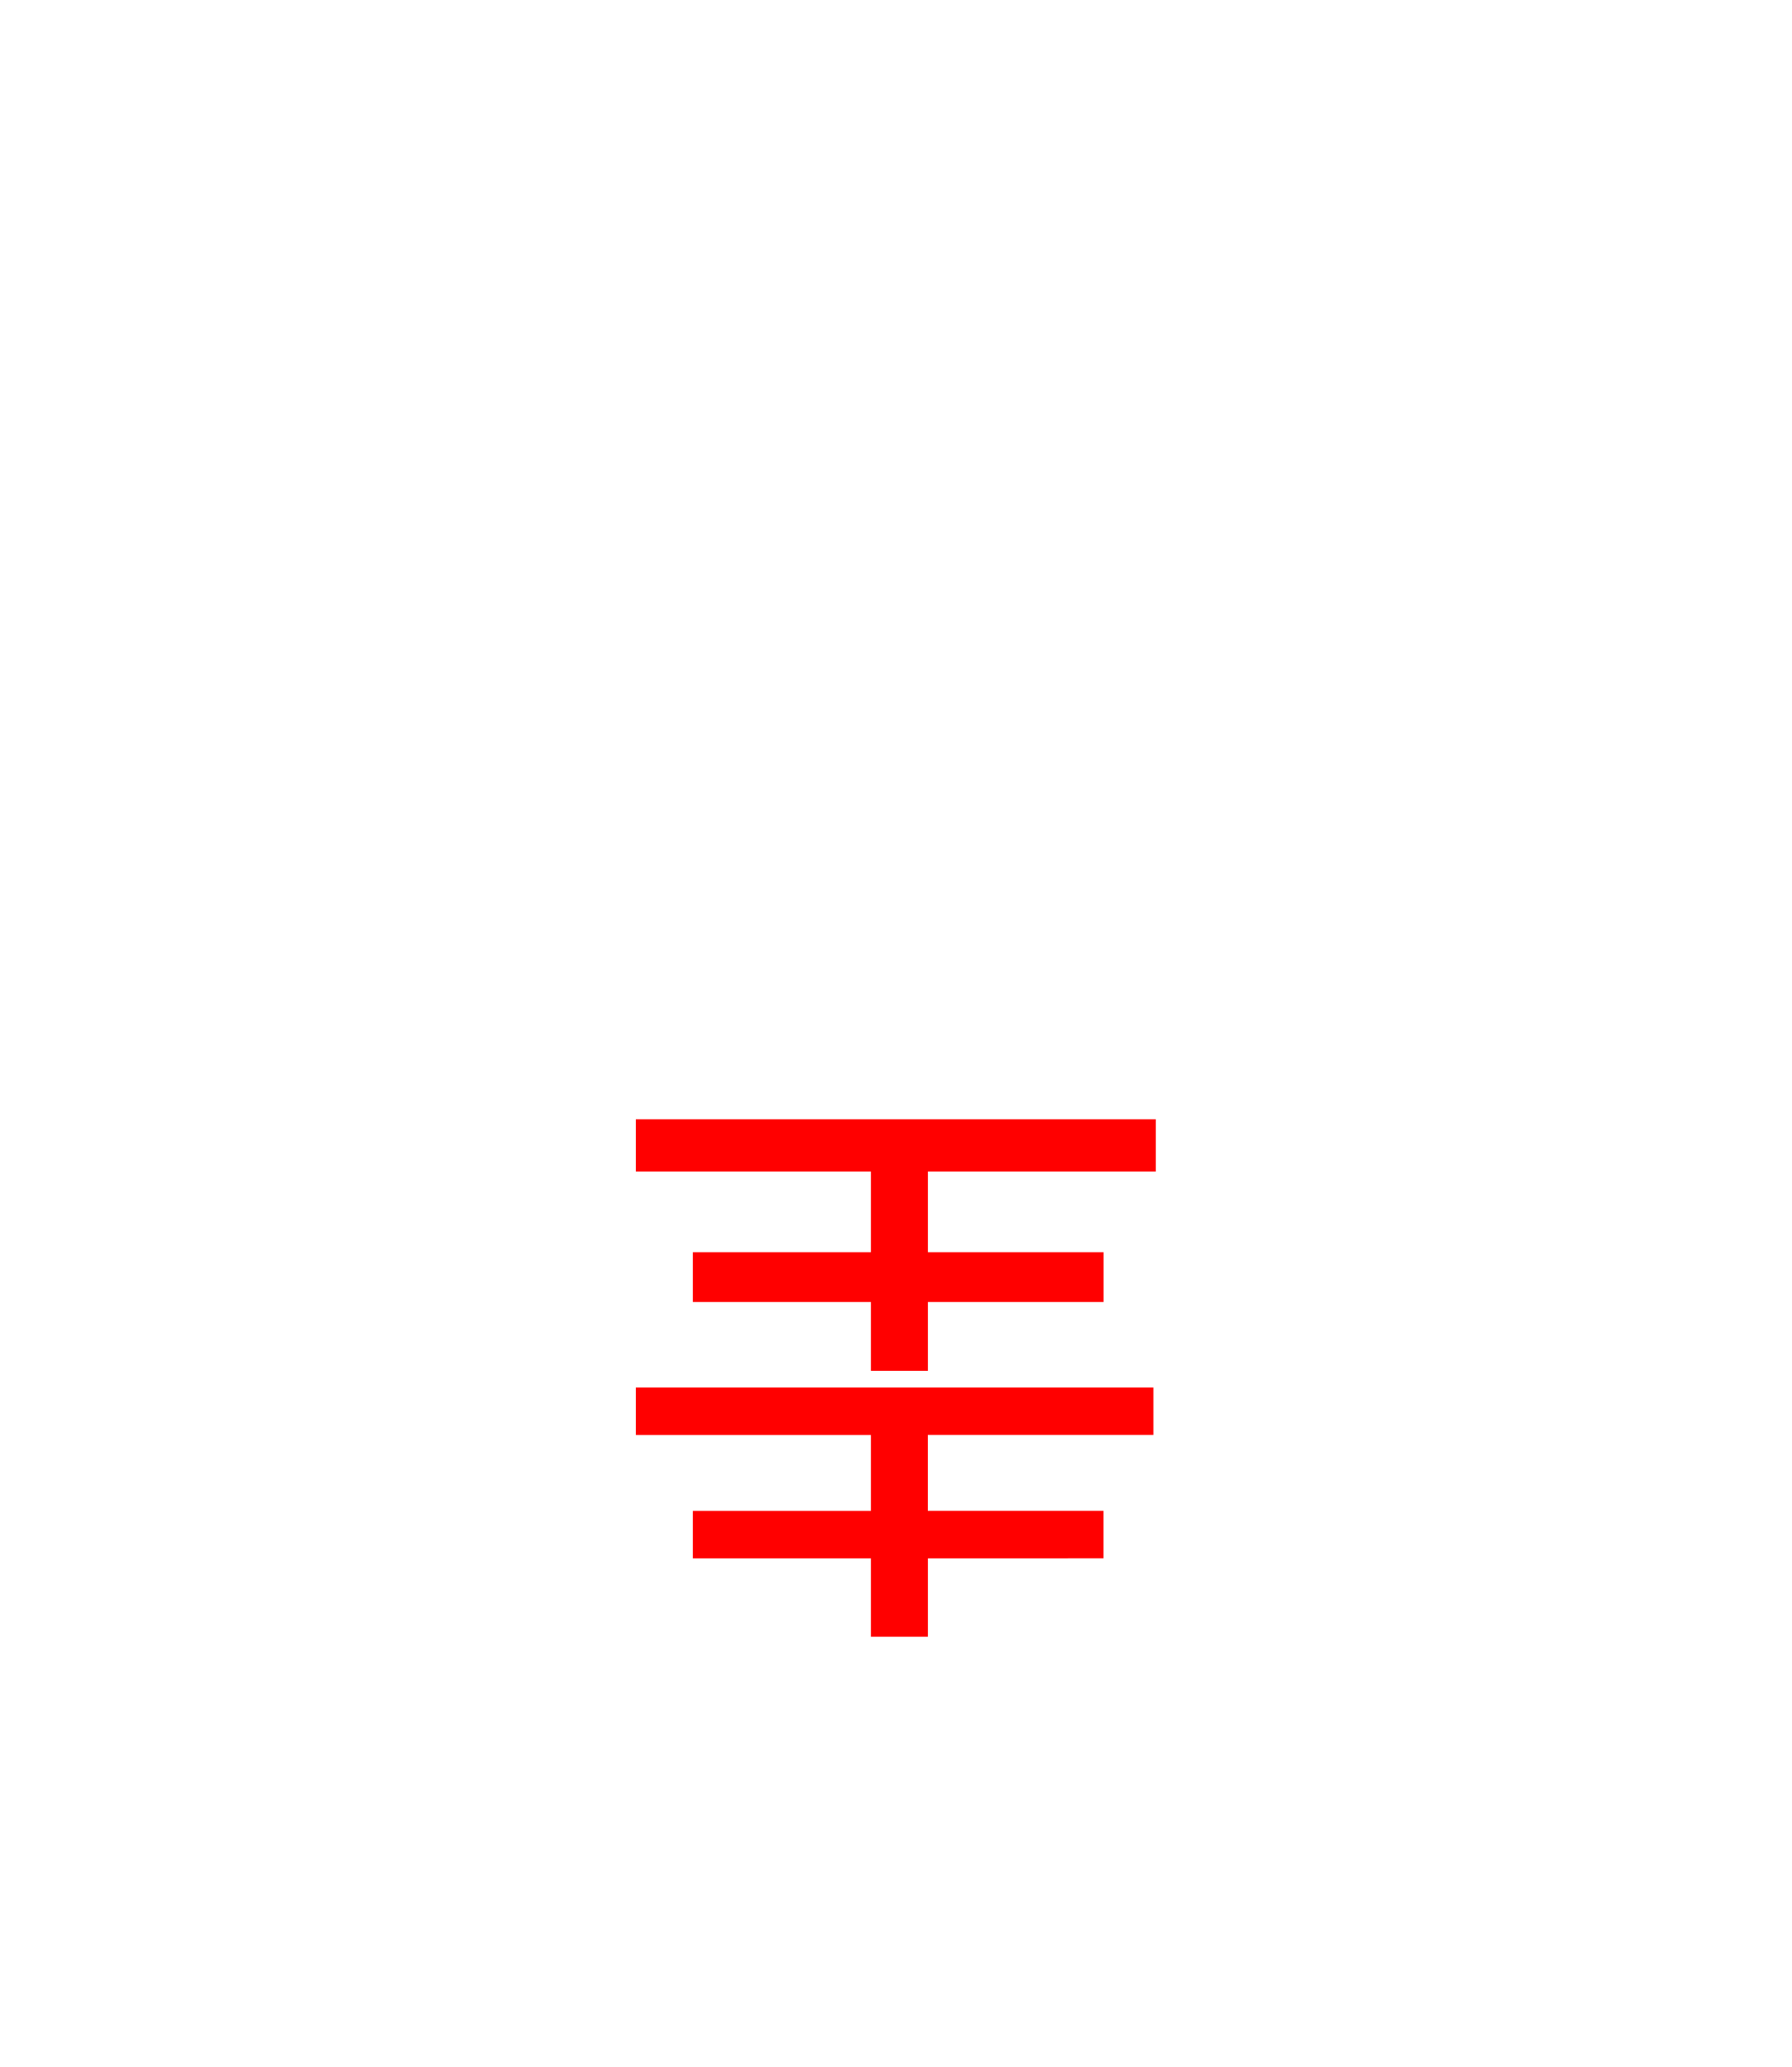
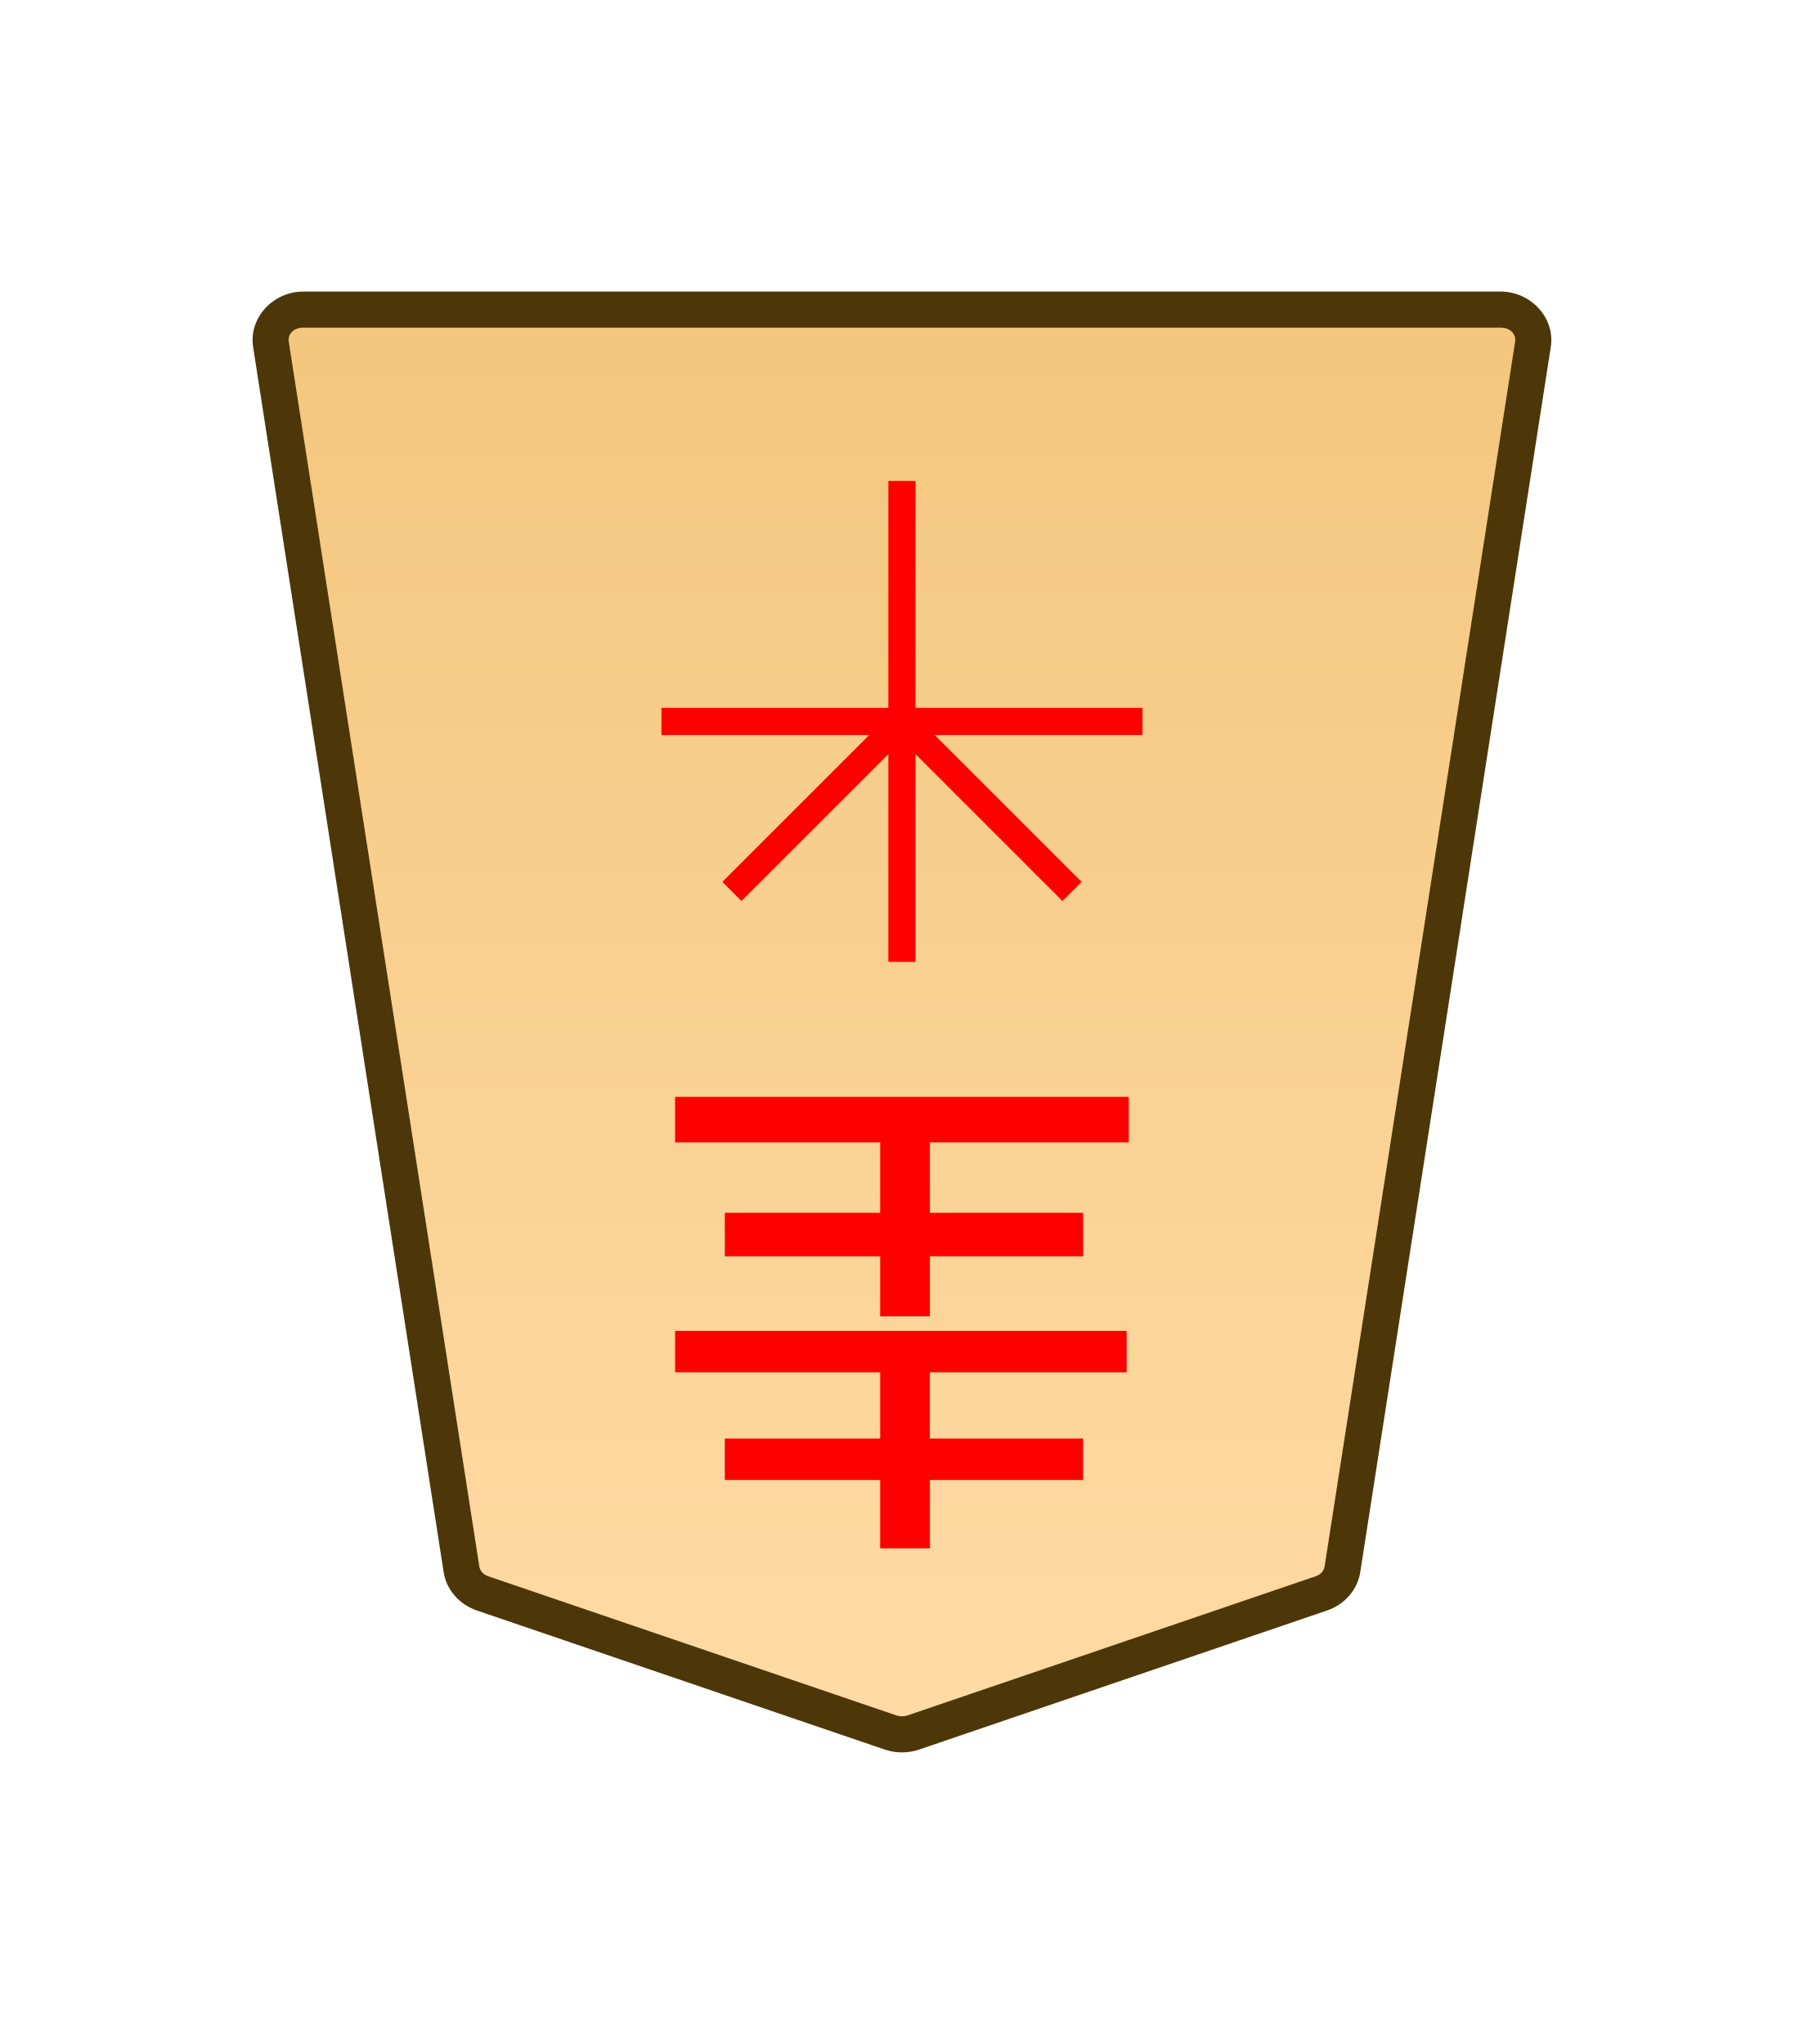
- <svg xmlns="http://www.w3.org/2000/svg" width="26mm" height="30mm" viewBox="0 0 26 30" version="1.1" id="svg1">
-   <defs id="defs1" />
+ <svg xmlns="http://www.w3.org/2000/svg" xmlns:xlink="http://www.w3.org/1999/xlink" width="30mm" height="34mm" viewBox="0 0 30 34" version="1.1" id="svg1">
+   <defs id="defs1">
+     <linearGradient id="linearGradient22">
+       <stop style="stop-color:#ffdba6;stop-opacity:1;" offset="0" id="stop21" />
+       <stop style="stop-color:#f2c478;stop-opacity:1;" offset="1" id="stop22" />
+     </linearGradient>
+     <clipPath clipPathUnits="userSpaceOnUse" id="clipPath1388-83">
+       <path d="M 0,2834.646 H 2834.646 V 0 H 0 Z" transform="translate(-246.5442,-1472.611)" id="path1388-9" />
+     </clipPath>
+     <linearGradient xlink:href="#linearGradient22" id="linearGradient70" gradientUnits="userSpaceOnUse" gradientTransform="translate(-2279.056,-212.6033)" x1="289.069" y1="220.195" x2="289.07" y2="143.722" />
+   </defs>
  <g id="layer1" transform="translate(-396)">
-     <path style="fill:#ff0000;stroke-width:0.353" d="m -409.465,-18.897 v -0.999 h 0.827 v 0.999 h 2.584 v 0.723 h -2.584 v 1.171 h 3.411 v 0.758 h -7.545 v -0.758 h 3.307 v -1.171 h -2.549 v -0.723 z m 0,-3.721 v -1.137 h 0.827 v 1.137 h 2.584 v 0.689 h -2.584 v 1.102 h 3.411 v 0.689 h -7.51 V -20.826 h 3.273 v -1.102 h -2.549 v -0.689 z" id="text28" transform="scale(-1)" aria-label="圭" />
+     <g id="path28" clip-path="url(#clipPath1388-83)" transform="matrix(-0.3527778,0,0,0.352778,404.0247,26.50438)">
+       <path style="color:#000000;fill:url(#linearGradient70);stroke-miterlimit:10;-inkscape-stroke:none" d="m 0,0 -19.243,6.562 c -0.342,0.116 -0.717,0.116 -1.059,0 L -39.545,0 c -0.531,-0.181 -0.912,-0.618 -0.993,-1.139 l -8.982,-57.757 c -0.134,-0.863 0.585,-1.636 1.523,-1.636 h 28.224 28.225 c 0.938,0 1.657,0.773 1.523,1.636 L 0.993,-1.139 C 0.912,-0.618 0.531,-0.181 0,0" id="path123" />
+       <path style="color:#000000;fill:#4d3608;stroke-miterlimit:10;-inkscape-stroke:none" d="m -47.996,-61.383 c -1.405,0 -2.58,1.222 -2.363,2.617 l 8.98,57.758 c 0.132,0.85 0.75,1.537 1.559,1.812 l 19.244,6.562 h 0.002 c 0.521,0.177 1.082,0.177 1.604,0 h 0.002 l 19.242,-6.562 c 8.8034e-4,-3.0008e-4 0.001,-0.002 0.002,-0.002 0.808,-0.276 1.427,-0.962 1.558,-1.811 L 10.814,-58.766 c 0.217,-1.395 -0.958,-2.617 -2.363,-2.617 H -19.773 Z m 0,1.701 h 28.223 28.225 c 0.471,0 0.735,0.323 0.684,0.654 L 0.152,-1.27 c -0.03,0.192 -0.173,0.379 -0.426,0.465 L 0,0 -0.275,-0.805 -19.516,5.756 c -0.163,0.055 -0.351,0.055 -0.514,0 l -19.242,-6.561 c -0.253,-0.086 -0.396,-0.273 -0.426,-0.465 l -8.982,-57.758 c -0.051,-0.331 0.213,-0.654 0.684,-0.654 z" id="path124" />
+     </g>
+     <path style="fill:#ff0000;stroke-width:0.353" d="m 411.465,20.897 v 0.999 h -0.827 v -0.999 h -2.584 v -0.723 h 2.584 v -1.171 h -3.411 v -0.758 h 7.545 v 0.758 h -3.307 v 1.171 h 2.549 v 0.723 z m 0,3.721 v 1.137 h -0.827 v -1.137 h -2.584 v -0.689 h 2.584 v -1.102 h -3.411 v -0.689 h 7.51 v 0.689 h -3.273 v 1.102 h 2.549 v 0.689 z" id="text28" aria-label="圭" />
+     <path style="color:#000000;fill:#ff0000;stroke-width:0.353;stroke-miterlimit:10;-inkscape-stroke:none" d="m 411.225,8 v 8 h -0.451 V 8 Z" id="path29" />
+     <path style="color:#000000;fill:#ff0000;stroke-width:0.353;stroke-miterlimit:10;-inkscape-stroke:none" d="m 415,11.775 v 0.451 h -8 V 11.775 Z" id="path30" />
+     <path style="color:#000000;fill:#ff0000;stroke-width:0.353;stroke-miterlimit:10;-inkscape-stroke:none" d="m 411.159,11.841 2.828,2.828 -0.318,0.318 -2.828,-2.828 z" id="path31" />
+     <path style="color:#000000;fill:#ff0000;stroke-width:0.353;stroke-miterlimit:10;-inkscape-stroke:none" d="m 410.841,11.841 0.318,0.318 -2.828,2.828 -0.318,-0.318 z" id="path32" />
  </g>
</svg>
